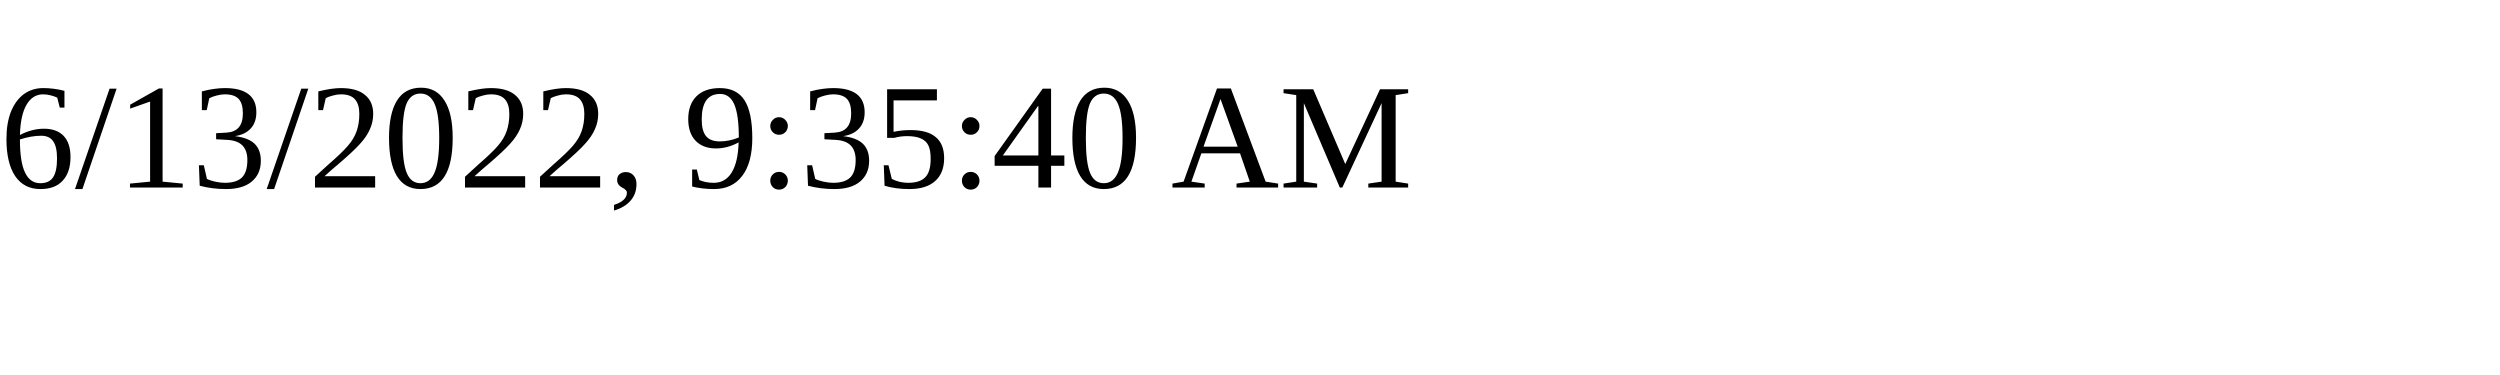
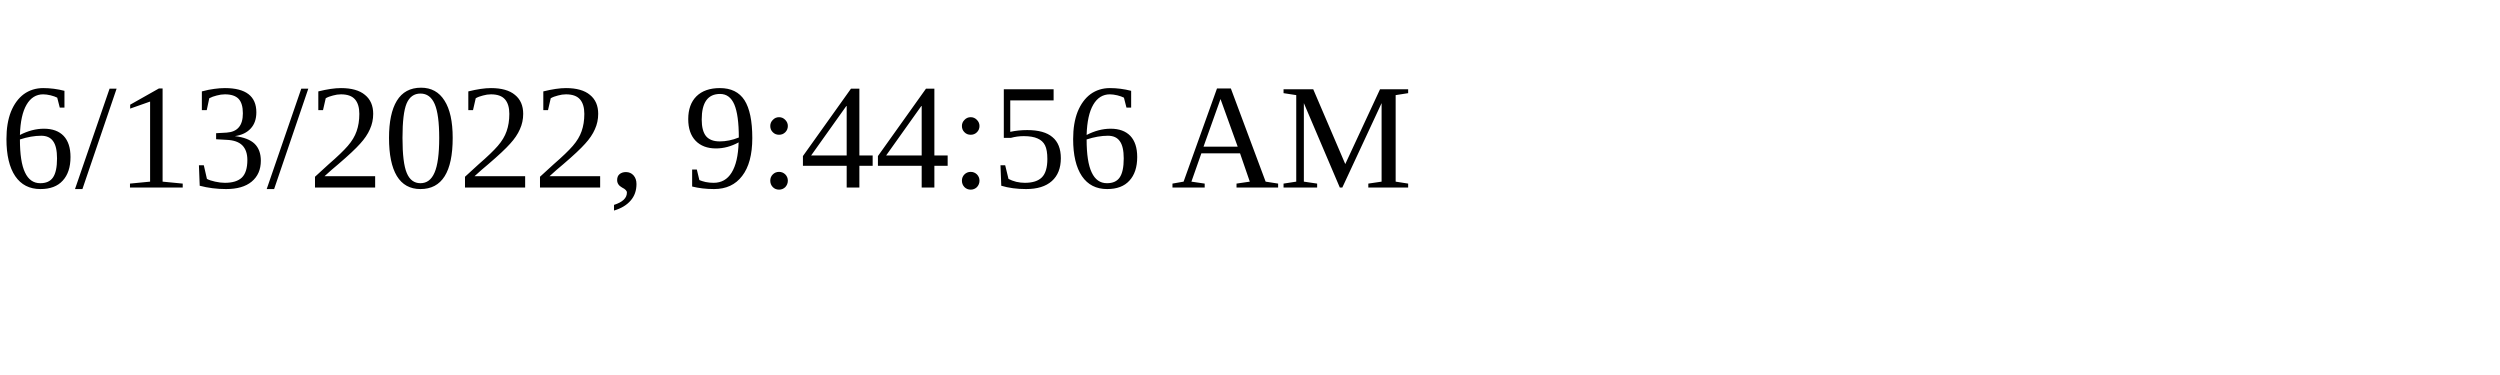
<svg xmlns="http://www.w3.org/2000/svg" height="30" width="200">
-   <text x="0" y="15">6/13/2022, 9:35:40 AM</text>
+   <text x="0" y="15">6/13/2022, 9:44:56 AM</text>
</svg>
